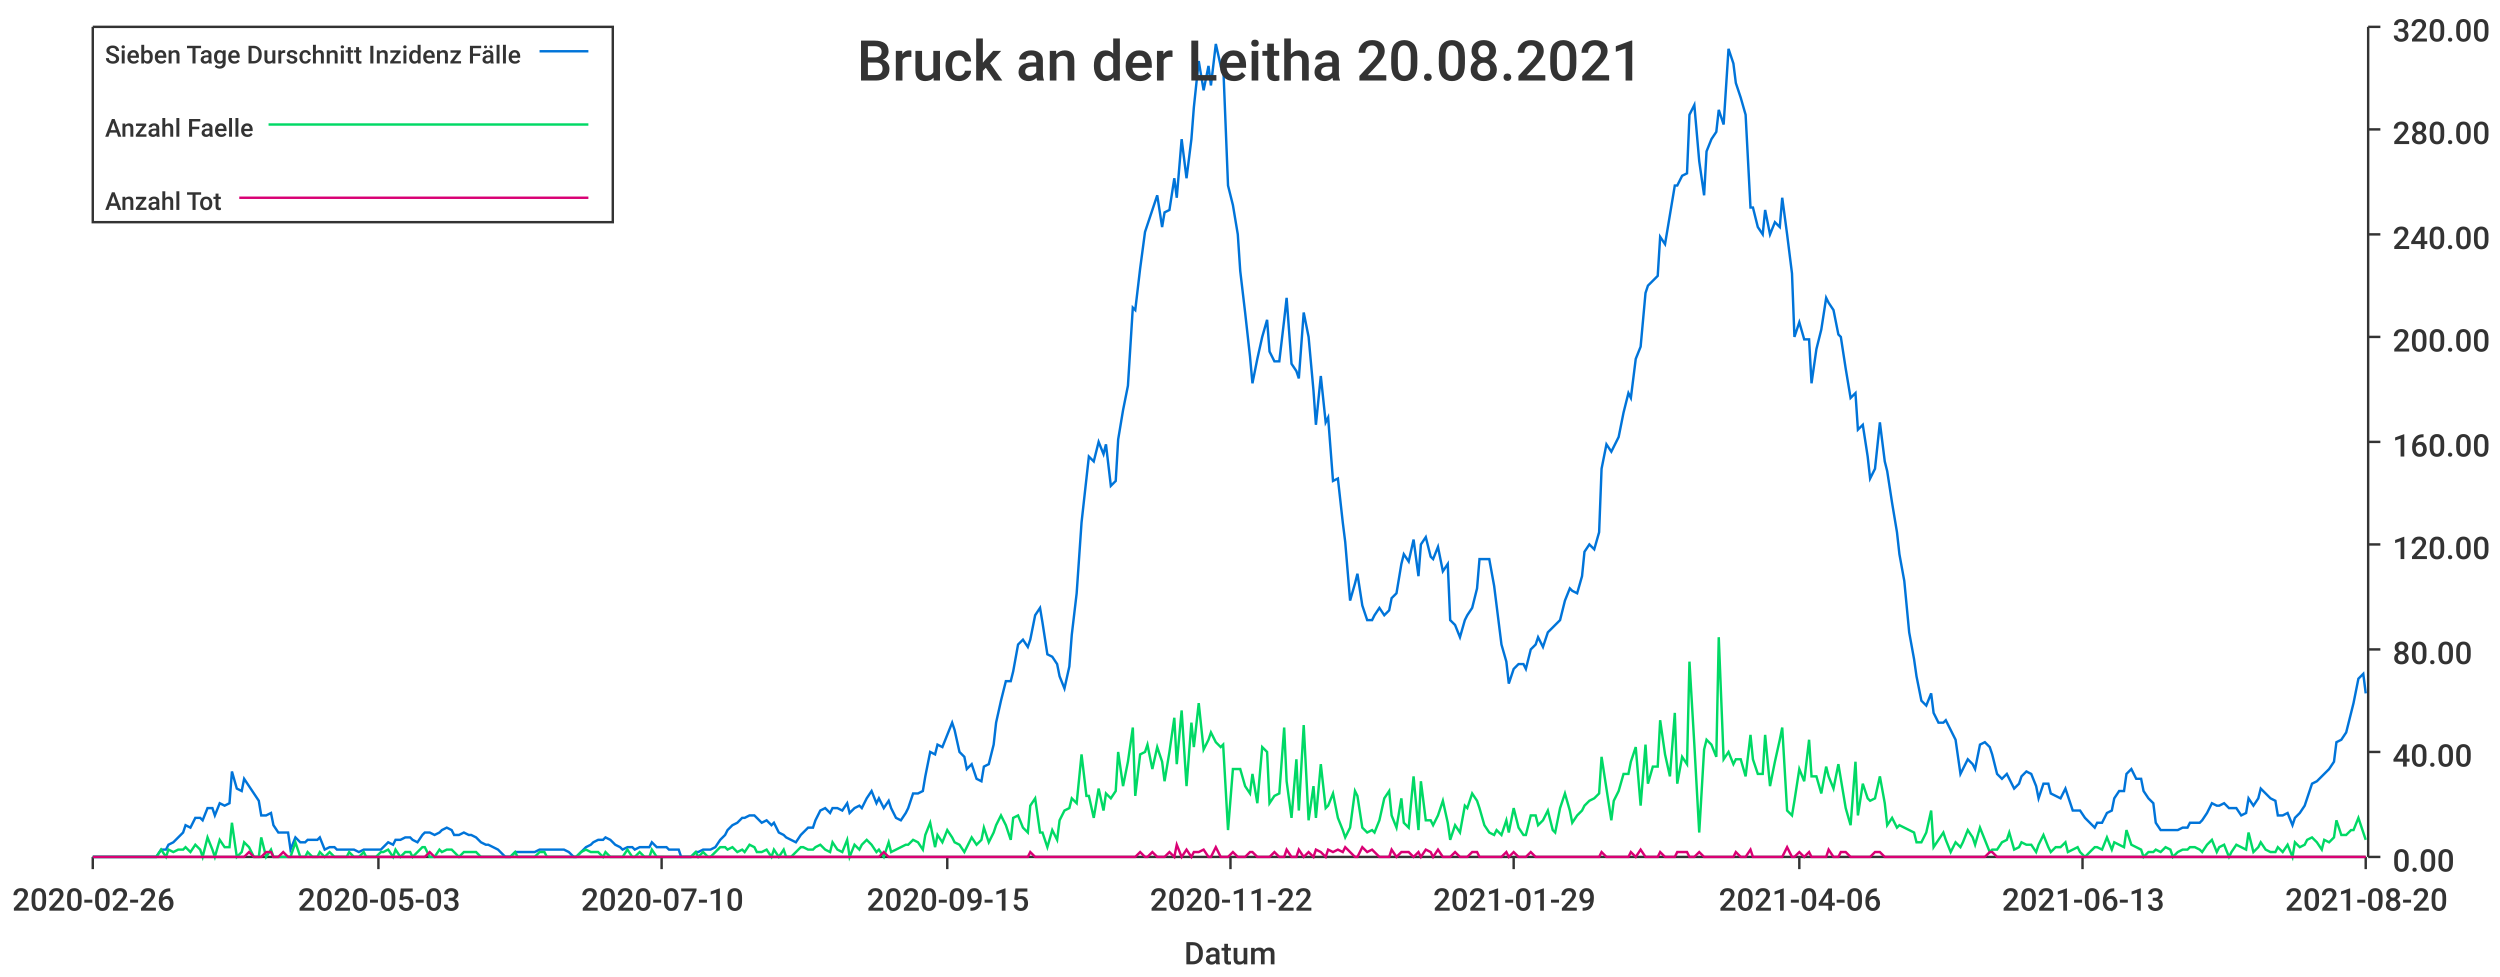
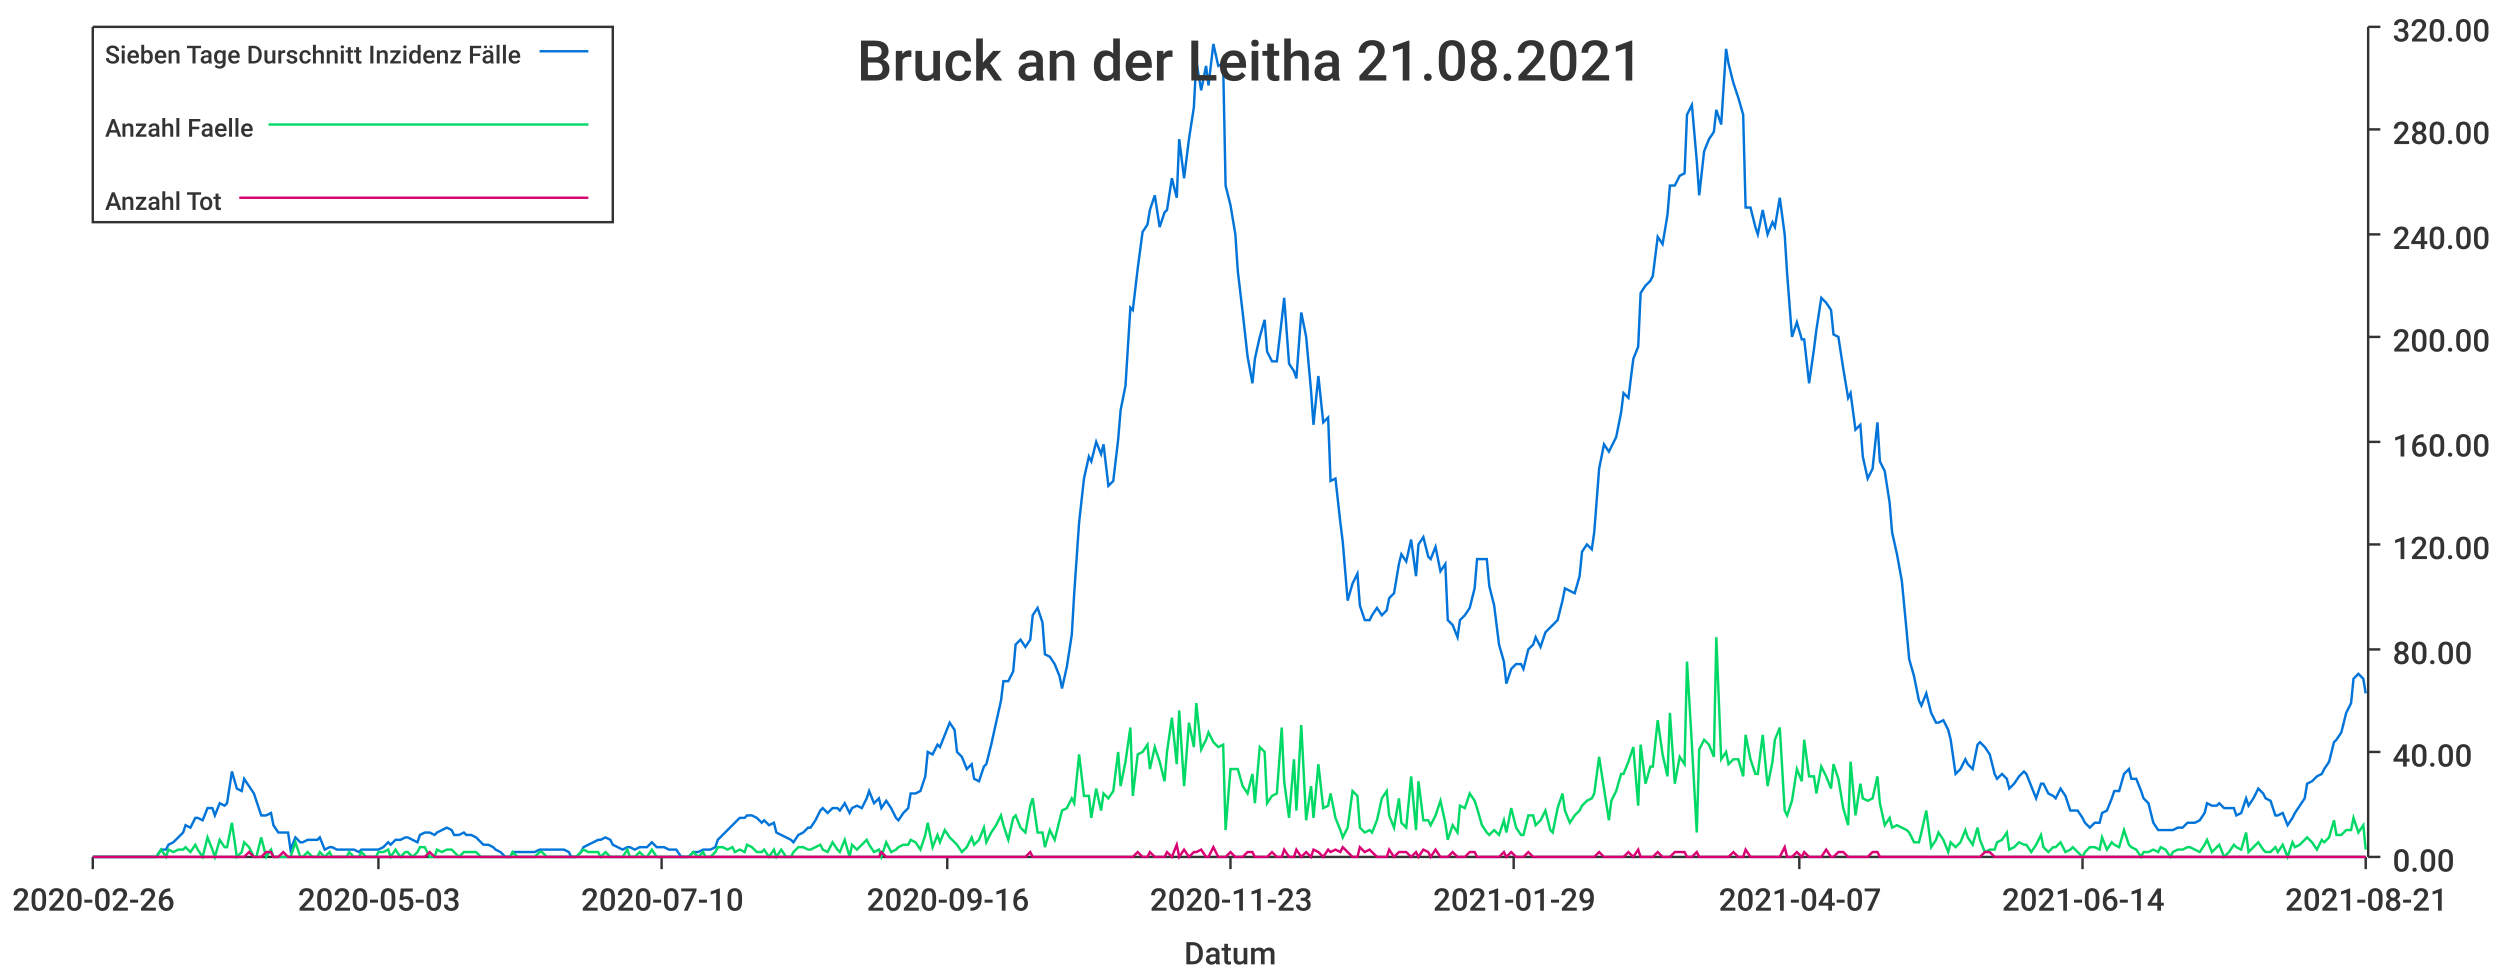
<svg xmlns="http://www.w3.org/2000/svg" width="1024" height="400">\n<path d="M 0 0 L 1024 0 L 1024 400 L 0 400 L 0 0" style="stroke-width:0;stroke:rgba(255,255,255,1.0);fill:rgba(255,255,255,1.0)" />
  <path d="M 38 11 L 969 11 L 969 351 L 38 351 L 38 11" style="stroke-width:0;stroke:rgba(255,255,255,1.0);fill:rgba(255,255,255,1.0)" />
  <path d="M 38 351 L 969 351" style="stroke-width:1;stroke:rgba(51,51,51,1.0);fill:none" />
  <path d="M 38 351 L 38 356" style="stroke-width:1;stroke:rgba(51,51,51,1.0);fill:none" />
  <text x="5" y="373" style="stroke-width:0;stroke:none;fill:rgba(51,51,51,1.0);font-size:12.8px;font-family:'Roboto Medium',sans-serif">2020-02-26</text>
  <path d="M 155 351 L 155 356" style="stroke-width:1;stroke:rgba(51,51,51,1.0);fill:none" />
  <text x="122" y="373" style="stroke-width:0;stroke:none;fill:rgba(51,51,51,1.0);font-size:12.8px;font-family:'Roboto Medium',sans-serif">2020-05-03</text>
  <path d="M 271 351 L 271 356" style="stroke-width:1;stroke:rgba(51,51,51,1.0);fill:none" />
  <text x="238" y="373" style="stroke-width:0;stroke:none;fill:rgba(51,51,51,1.0);font-size:12.8px;font-family:'Roboto Medium',sans-serif">2020-07-10</text>
  <path d="M 388 351 L 388 356" style="stroke-width:1;stroke:rgba(51,51,51,1.0);fill:none" />
-   <text x="355" y="373" style="stroke-width:0;stroke:none;fill:rgba(51,51,51,1.0);font-size:12.8px;font-family:'Roboto Medium',sans-serif">2020-09-15</text>
+   <text x="355" y="373" style="stroke-width:0;stroke:none;fill:rgba(51,51,51,1.0);font-size:12.8px;font-family:'Roboto Medium',sans-serif">2020-09-16</text>
  <path d="M 504 351 L 504 356" style="stroke-width:1;stroke:rgba(51,51,51,1.0);fill:none" />
-   <text x="471" y="373" style="stroke-width:0;stroke:none;fill:rgba(51,51,51,1.0);font-size:12.8px;font-family:'Roboto Medium',sans-serif">2020-11-22</text>
+   <text x="471" y="373" style="stroke-width:0;stroke:none;fill:rgba(51,51,51,1.0);font-size:12.8px;font-family:'Roboto Medium',sans-serif">2020-11-23</text>
  <path d="M 620 351 L 620 356" style="stroke-width:1;stroke:rgba(51,51,51,1.0);fill:none" />
  <text x="587" y="373" style="stroke-width:0;stroke:none;fill:rgba(51,51,51,1.0);font-size:12.8px;font-family:'Roboto Medium',sans-serif">2021-01-29</text>
  <path d="M 737 351 L 737 356" style="stroke-width:1;stroke:rgba(51,51,51,1.0);fill:none" />
-   <text x="704" y="373" style="stroke-width:0;stroke:none;fill:rgba(51,51,51,1.0);font-size:12.8px;font-family:'Roboto Medium',sans-serif">2021-04-06</text>
+   <text x="704" y="373" style="stroke-width:0;stroke:none;fill:rgba(51,51,51,1.0);font-size:12.8px;font-family:'Roboto Medium',sans-serif">2021-04-07</text>
  <path d="M 853 351 L 853 356" style="stroke-width:1;stroke:rgba(51,51,51,1.0);fill:none" />
-   <text x="820" y="373" style="stroke-width:0;stroke:none;fill:rgba(51,51,51,1.0);font-size:12.8px;font-family:'Roboto Medium',sans-serif">2021-06-13</text>
+   <text x="820" y="373" style="stroke-width:0;stroke:none;fill:rgba(51,51,51,1.0);font-size:12.8px;font-family:'Roboto Medium',sans-serif">2021-06-14</text>
  <path d="M 969 351 L 969 356" style="stroke-width:1;stroke:rgba(51,51,51,1.0);fill:none" />
-   <text x="936" y="373" style="stroke-width:0;stroke:none;fill:rgba(51,51,51,1.0);font-size:12.8px;font-family:'Roboto Medium',sans-serif">2021-08-20</text>
+   <text x="936" y="373" style="stroke-width:0;stroke:none;fill:rgba(51,51,51,1.0);font-size:12.8px;font-family:'Roboto Medium',sans-serif">2021-08-21</text>
  <text x="485" y="395" style="stroke-width:0;stroke:none;fill:rgba(51,51,51,1.0);font-size:12.8px;font-family:'Roboto Medium',sans-serif">Datum</text>
  <path d="M 970 351 L 970 11" style="stroke-width:1;stroke:rgba(51,51,51,1.0);fill:none" />
  <path d="M 970 351 L 975 351" style="stroke-width:1;stroke:rgba(51,51,51,1.0);fill:none" />
  <text x="980" y="357" style="stroke-width:0;stroke:none;fill:rgba(51,51,51,1.0);font-size:12.8px;font-family:'Roboto Medium',sans-serif">0.00</text>
  <path d="M 970 308 L 975 308" style="stroke-width:1;stroke:rgba(51,51,51,1.0);fill:none" />
  <text x="980" y="314" style="stroke-width:0;stroke:none;fill:rgba(51,51,51,1.0);font-size:12.8px;font-family:'Roboto Medium',sans-serif">40.00</text>
  <path d="M 970 266 L 975 266" style="stroke-width:1;stroke:rgba(51,51,51,1.0);fill:none" />
  <text x="980" y="272" style="stroke-width:0;stroke:none;fill:rgba(51,51,51,1.0);font-size:12.8px;font-family:'Roboto Medium',sans-serif">80.00</text>
  <path d="M 970 223 L 975 223" style="stroke-width:1;stroke:rgba(51,51,51,1.0);fill:none" />
  <text x="980" y="229" style="stroke-width:0;stroke:none;fill:rgba(51,51,51,1.0);font-size:12.8px;font-family:'Roboto Medium',sans-serif">120.00</text>
  <path d="M 970 181 L 975 181" style="stroke-width:1;stroke:rgba(51,51,51,1.0);fill:none" />
  <text x="980" y="187" style="stroke-width:0;stroke:none;fill:rgba(51,51,51,1.0);font-size:12.8px;font-family:'Roboto Medium',sans-serif">160.00</text>
  <path d="M 970 138 L 975 138" style="stroke-width:1;stroke:rgba(51,51,51,1.0);fill:none" />
  <text x="980" y="144" style="stroke-width:0;stroke:none;fill:rgba(51,51,51,1.0);font-size:12.8px;font-family:'Roboto Medium',sans-serif">200.00</text>
  <path d="M 970 96 L 975 96" style="stroke-width:1;stroke:rgba(51,51,51,1.0);fill:none" />
  <text x="980" y="102" style="stroke-width:0;stroke:none;fill:rgba(51,51,51,1.0);font-size:12.8px;font-family:'Roboto Medium',sans-serif">240.00</text>
  <path d="M 970 53 L 975 53" style="stroke-width:1;stroke:rgba(51,51,51,1.0);fill:none" />
  <text x="980" y="59" style="stroke-width:0;stroke:none;fill:rgba(51,51,51,1.0);font-size:12.8px;font-family:'Roboto Medium',sans-serif">280.00</text>
  <path d="M 970 11 L 975 11" style="stroke-width:1;stroke:rgba(51,51,51,1.0);fill:none" />
  <text x="980" y="17" style="stroke-width:0;stroke:none;fill:rgba(51,51,51,1.0);font-size:12.8px;font-family:'Roboto Medium',sans-serif">320.00</text>
-   <path d="M 38 351 L 40 351 L 42 351 L 44 351 L 45 351 L 47 351 L 49 351 L 51 351 L 52 351 L 54 351 L 56 351 L 57 351 L 59 351 L 61 351 L 63 351 L 64 351 L 66 348 L 68 348 L 69 346 L 71 345 L 73 343 L 75 341 L 76 338 L 78 339 L 80 335 L 82 335 L 83 336 L 85 331 L 87 331 L 88 334 L 90 329 L 92 330 L 94 329 L 95 316 L 97 323 L 99 324 L 100 319 L 102 322 L 104 325 L 106 328 L 107 334 L 109 334 L 111 333 L 112 338 L 114 341 L 116 341 L 118 341 L 119 348 L 121 343 L 123 345 L 125 345 L 126 344 L 128 344 L 130 344 L 131 343 L 133 348 L 135 347 L 137 347 L 138 348 L 140 348 L 142 348 L 143 348 L 145 348 L 147 349 L 149 348 L 150 348 L 152 348 L 154 348 L 156 348 L 157 347 L 159 345 L 161 346 L 162 344 L 164 344 L 166 343 L 168 343 L 169 344 L 171 345 L 173 342 L 174 341 L 176 341 L 178 342 L 180 341 L 181 340 L 183 339 L 185 340 L 186 342 L 188 342 L 190 341 L 192 342 L 193 342 L 195 343 L 197 345 L 199 346 L 200 346 L 202 347 L 204 348 L 205 349 L 207 351 L 209 351 L 211 349 L 212 349 L 214 349 L 216 349 L 217 349 L 219 349 L 221 348 L 223 348 L 224 348 L 226 348 L 228 348 L 230 348 L 231 348 L 233 349 L 235 351 L 236 351 L 238 349 L 240 347 L 242 346 L 243 345 L 245 344 L 247 344 L 248 343 L 250 344 L 252 346 L 254 347 L 255 348 L 257 347 L 259 347 L 260 348 L 262 347 L 264 347 L 266 347 L 267 345 L 269 347 L 271 347 L 273 347 L 274 348 L 276 348 L 278 348 L 279 351 L 281 351 L 283 351 L 285 349 L 286 349 L 288 348 L 290 348 L 291 348 L 293 347 L 295 344 L 297 342 L 298 340 L 300 338 L 302 337 L 304 335 L 305 335 L 307 334 L 309 334 L 310 335 L 312 337 L 314 336 L 316 338 L 317 337 L 319 341 L 321 342 L 322 343 L 324 344 L 326 345 L 328 342 L 329 341 L 331 339 L 333 339 L 334 336 L 336 332 L 338 331 L 340 333 L 341 331 L 343 331 L 345 332 L 347 329 L 348 333 L 350 331 L 352 330 L 353 331 L 355 327 L 357 324 L 359 329 L 360 327 L 362 331 L 364 328 L 365 331 L 367 335 L 369 336 L 371 333 L 372 331 L 374 325 L 376 325 L 378 324 L 379 318 L 381 308 L 383 309 L 384 305 L 386 306 L 388 301 L 390 296 L 391 299 L 393 308 L 395 310 L 396 315 L 398 313 L 400 319 L 402 320 L 403 314 L 405 313 L 407 305 L 408 296 L 410 287 L 412 279 L 414 279 L 415 275 L 417 264 L 419 262 L 421 265 L 422 262 L 424 252 L 426 249 L 427 255 L 429 268 L 431 269 L 433 272 L 434 277 L 436 282 L 438 273 L 439 260 L 441 243 L 443 214 L 445 196 L 446 187 L 448 189 L 450 181 L 452 186 L 453 182 L 455 199 L 457 197 L 458 180 L 460 168 L 462 158 L 464 126 L 465 127 L 467 110 L 469 95 L 470 92 L 472 86 L 474 80 L 476 93 L 477 87 L 479 86 L 481 73 L 482 81 L 484 57 L 486 73 L 488 57 L 489 44 L 491 25 L 493 37 L 495 27 L 496 35 L 498 18 L 500 27 L 501 26 L 503 76 L 505 84 L 507 96 L 508 111 L 510 128 L 512 146 L 513 157 L 515 147 L 517 138 L 519 131 L 520 144 L 522 148 L 524 148 L 526 131 L 527 122 L 529 149 L 531 152 L 532 155 L 534 128 L 536 138 L 538 160 L 539 174 L 541 154 L 543 173 L 544 171 L 546 197 L 548 196 L 550 214 L 551 222 L 553 246 L 555 239 L 556 235 L 558 248 L 560 254 L 562 254 L 563 252 L 565 249 L 567 252 L 569 250 L 570 245 L 572 243 L 574 231 L 575 227 L 577 230 L 579 221 L 581 236 L 582 223 L 584 220 L 586 228 L 587 229 L 589 224 L 591 234 L 593 231 L 594 254 L 596 256 L 598 261 L 600 254 L 601 252 L 603 249 L 605 241 L 606 229 L 608 229 L 610 229 L 612 240 L 613 248 L 615 264 L 617 271 L 618 280 L 620 274 L 622 272 L 624 272 L 625 274 L 627 266 L 629 264 L 630 261 L 632 265 L 634 259 L 636 257 L 637 256 L 639 254 L 641 246 L 643 241 L 644 242 L 646 243 L 648 236 L 649 226 L 651 223 L 653 225 L 655 218 L 656 192 L 658 182 L 660 185 L 661 183 L 663 179 L 665 169 L 667 161 L 668 163 L 670 147 L 672 142 L 674 120 L 675 117 L 677 115 L 679 113 L 680 97 L 682 100 L 684 88 L 686 76 L 687 76 L 689 72 L 691 71 L 692 47 L 694 43 L 696 66 L 698 80 L 699 62 L 701 57 L 703 54 L 704 45 L 706 51 L 708 20 L 710 26 L 711 34 L 713 40 L 715 47 L 717 85 L 718 85 L 720 93 L 722 96 L 723 86 L 725 96 L 727 91 L 729 93 L 730 81 L 732 96 L 734 112 L 735 138 L 737 132 L 739 139 L 741 139 L 742 157 L 744 143 L 746 135 L 748 122 L 749 124 L 751 127 L 753 137 L 754 138 L 756 151 L 758 163 L 760 161 L 761 176 L 763 174 L 765 187 L 766 196 L 768 192 L 770 173 L 772 189 L 773 193 L 775 206 L 777 218 L 778 227 L 780 238 L 782 259 L 784 270 L 785 277 L 787 287 L 789 289 L 791 284 L 792 292 L 794 296 L 796 296 L 797 295 L 799 299 L 801 303 L 803 317 L 804 315 L 806 311 L 808 313 L 809 315 L 811 305 L 813 304 L 815 306 L 816 309 L 818 317 L 820 319 L 822 317 L 823 319 L 825 323 L 827 321 L 828 318 L 830 316 L 832 317 L 834 322 L 835 327 L 837 321 L 839 321 L 840 325 L 842 326 L 844 327 L 846 323 L 847 326 L 849 332 L 851 332 L 852 332 L 854 335 L 856 337 L 858 339 L 859 337 L 861 337 L 863 333 L 865 332 L 866 327 L 868 324 L 870 324 L 871 317 L 873 315 L 875 319 L 877 319 L 878 324 L 880 327 L 882 329 L 883 337 L 885 340 L 887 340 L 889 340 L 890 340 L 892 340 L 894 339 L 896 339 L 897 337 L 899 337 L 901 337 L 902 336 L 904 333 L 906 329 L 908 330 L 909 330 L 911 329 L 913 331 L 914 331 L 916 331 L 918 334 L 920 333 L 921 327 L 923 330 L 925 327 L 926 323 L 928 325 L 930 327 L 932 328 L 933 334 L 935 334 L 937 333 L 939 338 L 940 335 L 942 333 L 944 330 L 945 327 L 947 321 L 949 320 L 951 318 L 952 317 L 954 315 L 956 312 L 957 304 L 959 303 L 961 300 L 963 292 L 964 288 L 966 278 L 968 276 L 969 284" style="stroke-width:1;stroke:rgba(0,116,217,1.0);fill:none" />
-   <path d="M 38 351 L 40 351 L 42 351 L 44 351 L 45 351 L 47 351 L 49 351 L 51 351 L 52 351 L 54 351 L 56 351 L 57 351 L 59 351 L 61 351 L 63 351 L 64 351 L 66 348 L 68 351 L 69 348 L 71 349 L 73 348 L 75 348 L 76 347 L 78 349 L 80 346 L 82 348 L 83 351 L 85 343 L 87 348 L 88 351 L 90 344 L 92 347 L 94 347 L 95 337 L 97 351 L 99 349 L 100 345 L 102 347 L 104 351 L 106 351 L 107 343 L 109 351 L 111 348 L 112 351 L 114 351 L 116 351 L 118 351 L 119 351 L 121 345 L 123 351 L 125 351 L 126 349 L 128 351 L 130 351 L 131 349 L 133 351 L 135 349 L 137 351 L 138 351 L 140 351 L 142 351 L 143 349 L 145 351 L 147 351 L 149 349 L 150 351 L 152 351 L 154 351 L 156 349 L 157 349 L 159 348 L 161 351 L 162 348 L 164 351 L 166 349 L 168 349 L 169 351 L 171 349 L 173 347 L 174 347 L 176 351 L 178 351 L 180 348 L 181 349 L 183 348 L 185 348 L 186 349 L 188 351 L 190 349 L 192 349 L 193 349 L 195 349 L 197 351 L 199 351 L 200 351 L 202 351 L 204 351 L 205 351 L 207 351 L 209 351 L 211 349 L 212 351 L 214 351 L 216 351 L 217 351 L 219 351 L 221 349 L 223 349 L 224 351 L 226 351 L 228 351 L 230 351 L 231 351 L 233 351 L 235 351 L 236 351 L 238 349 L 240 348 L 242 349 L 243 349 L 245 349 L 247 351 L 248 349 L 250 351 L 252 351 L 254 351 L 255 351 L 257 348 L 259 351 L 260 351 L 262 349 L 264 351 L 266 351 L 267 348 L 269 351 L 271 351 L 273 351 L 274 351 L 276 351 L 278 351 L 279 351 L 281 351 L 283 351 L 285 349 L 286 351 L 288 349 L 290 351 L 291 351 L 293 349 L 295 347 L 297 347 L 298 348 L 300 347 L 302 349 L 304 348 L 305 349 L 307 346 L 309 347 L 310 349 L 312 349 L 314 348 L 316 351 L 317 348 L 319 351 L 321 348 L 322 351 L 324 351 L 326 349 L 328 347 L 329 347 L 331 348 L 333 348 L 334 347 L 336 346 L 338 348 L 340 349 L 341 345 L 343 348 L 345 349 L 347 344 L 348 351 L 350 346 L 352 348 L 353 346 L 355 344 L 357 346 L 359 349 L 360 348 L 362 351 L 364 345 L 365 349 L 367 348 L 369 347 L 371 346 L 372 346 L 374 344 L 376 345 L 378 348 L 379 342 L 381 337 L 383 347 L 384 342 L 386 345 L 388 340 L 390 343 L 391 345 L 393 346 L 395 349 L 396 347 L 398 343 L 400 346 L 402 344 L 403 339 L 405 345 L 407 341 L 408 338 L 410 334 L 412 338 L 414 344 L 415 335 L 417 334 L 419 339 L 421 341 L 422 330 L 424 327 L 426 341 L 427 341 L 429 347 L 431 340 L 433 344 L 434 336 L 436 332 L 438 331 L 439 327 L 441 329 L 443 309 L 445 326 L 446 326 L 448 335 L 450 323 L 452 332 L 453 325 L 455 327 L 457 324 L 458 308 L 460 322 L 462 312 L 464 298 L 465 326 L 467 309 L 469 308 L 470 305 L 472 315 L 474 306 L 476 312 L 477 320 L 479 308 L 481 294 L 482 313 L 484 291 L 486 322 L 488 296 L 489 306 L 491 288 L 493 307 L 495 303 L 496 300 L 498 304 L 500 306 L 501 305 L 503 340 L 505 315 L 507 315 L 508 315 L 510 322 L 512 325 L 513 317 L 515 329 L 517 306 L 519 308 L 520 329 L 522 326 L 524 325 L 526 298 L 527 320 L 529 335 L 531 311 L 532 332 L 534 297 L 536 336 L 538 322 L 539 335 L 541 313 L 543 331 L 544 330 L 546 325 L 548 335 L 550 340 L 551 343 L 553 339 L 555 324 L 556 326 L 558 339 L 560 341 L 562 340 L 563 341 L 565 336 L 567 327 L 569 324 L 570 334 L 572 339 L 574 327 L 575 337 L 577 339 L 579 318 L 581 340 L 582 320 L 584 336 L 586 336 L 587 338 L 589 334 L 591 328 L 593 337 L 594 344 L 596 338 L 598 341 L 600 330 L 601 331 L 603 325 L 605 328 L 606 331 L 608 338 L 610 341 L 612 342 L 613 340 L 615 342 L 617 336 L 618 341 L 620 331 L 622 339 L 624 342 L 625 342 L 627 334 L 629 334 L 630 338 L 632 336 L 634 332 L 636 340 L 637 341 L 639 331 L 641 325 L 643 332 L 644 337 L 646 334 L 648 332 L 649 330 L 651 328 L 653 327 L 655 325 L 656 310 L 658 323 L 660 336 L 661 328 L 663 324 L 665 317 L 667 317 L 668 312 L 670 306 L 672 330 L 674 305 L 675 321 L 677 314 L 679 314 L 680 295 L 682 309 L 684 318 L 686 292 L 687 321 L 689 310 L 691 313 L 692 271 L 694 305 L 696 341 L 698 307 L 699 303 L 701 305 L 703 310 L 704 261 L 706 311 L 708 308 L 710 313 L 711 311 L 713 311 L 715 318 L 717 301 L 718 311 L 720 317 L 722 317 L 723 301 L 725 322 L 727 312 L 729 303 L 730 298 L 732 332 L 734 334 L 735 328 L 737 315 L 739 320 L 741 303 L 742 318 L 744 318 L 746 325 L 748 314 L 749 318 L 751 323 L 753 313 L 754 319 L 756 331 L 758 338 L 760 312 L 761 334 L 763 321 L 765 327 L 766 328 L 768 327 L 770 318 L 772 329 L 773 338 L 775 335 L 777 339 L 778 338 L 780 339 L 782 340 L 784 341 L 785 345 L 787 345 L 789 341 L 791 332 L 792 347 L 794 344 L 796 341 L 797 344 L 799 349 L 801 345 L 803 347 L 804 345 L 806 340 L 808 343 L 809 346 L 811 339 L 813 344 L 815 349 L 816 348 L 818 348 L 820 345 L 822 344 L 823 341 L 825 348 L 827 347 L 828 345 L 830 346 L 832 346 L 834 349 L 835 346 L 837 342 L 839 347 L 840 349 L 842 347 L 844 347 L 846 345 L 847 349 L 849 348 L 851 347 L 852 349 L 854 351 L 856 349 L 858 347 L 859 347 L 861 348 L 863 343 L 865 348 L 866 345 L 868 346 L 870 347 L 871 340 L 873 346 L 875 347 L 877 348 L 878 351 L 880 349 L 882 349 L 883 348 L 885 349 L 887 347 L 889 348 L 890 351 L 892 349 L 894 348 L 896 348 L 897 347 L 899 347 L 901 348 L 902 349 L 904 346 L 906 344 L 908 349 L 909 347 L 911 346 L 913 351 L 914 349 L 916 346 L 918 347 L 920 348 L 921 341 L 923 349 L 925 347 L 926 345 L 928 348 L 930 349 L 932 349 L 933 347 L 935 349 L 937 346 L 939 351 L 940 345 L 942 347 L 944 346 L 945 344 L 947 343 L 949 345 L 951 348 L 952 344 L 954 345 L 956 343 L 957 336 L 959 342 L 961 342 L 963 340 L 964 340 L 966 335 L 968 341 L 969 344" style="stroke-width:1;stroke:rgba(0,217,101,1.0);fill:none" />
-   <path d="M 38 351 L 40 351 L 42 351 L 44 351 L 45 351 L 47 351 L 49 351 L 51 351 L 52 351 L 54 351 L 56 351 L 57 351 L 59 351 L 61 351 L 63 351 L 64 351 L 66 351 L 68 351 L 69 351 L 71 351 L 73 351 L 75 351 L 76 351 L 78 351 L 80 351 L 82 351 L 83 351 L 85 351 L 87 351 L 88 351 L 90 351 L 92 351 L 94 351 L 95 351 L 97 351 L 99 351 L 100 351 L 102 349 L 104 351 L 106 351 L 107 351 L 109 349 L 111 349 L 112 351 L 114 351 L 116 349 L 118 351 L 119 351 L 121 351 L 123 351 L 125 351 L 126 351 L 128 351 L 130 351 L 131 351 L 133 351 L 135 351 L 137 351 L 138 351 L 140 351 L 142 351 L 143 351 L 145 351 L 147 351 L 149 351 L 150 351 L 152 351 L 154 351 L 156 351 L 157 351 L 159 351 L 161 351 L 162 351 L 164 351 L 166 351 L 168 351 L 169 351 L 171 351 L 173 351 L 174 351 L 176 349 L 178 351 L 180 351 L 181 351 L 183 351 L 185 351 L 186 351 L 188 351 L 190 351 L 192 351 L 193 351 L 195 351 L 197 351 L 199 351 L 200 351 L 202 351 L 204 351 L 205 351 L 207 351 L 209 351 L 211 351 L 212 351 L 214 351 L 216 351 L 217 351 L 219 351 L 221 351 L 223 351 L 224 351 L 226 351 L 228 351 L 230 351 L 231 351 L 233 351 L 235 351 L 236 351 L 238 351 L 240 351 L 242 351 L 243 351 L 245 351 L 247 351 L 248 351 L 250 351 L 252 351 L 254 351 L 255 351 L 257 351 L 259 351 L 260 351 L 262 351 L 264 351 L 266 351 L 267 351 L 269 351 L 271 351 L 273 351 L 274 351 L 276 351 L 278 351 L 279 351 L 281 351 L 283 351 L 285 351 L 286 351 L 288 351 L 290 351 L 291 351 L 293 351 L 295 351 L 297 351 L 298 351 L 300 351 L 302 351 L 304 351 L 305 351 L 307 351 L 309 351 L 310 351 L 312 351 L 314 351 L 316 351 L 317 351 L 319 351 L 321 351 L 322 351 L 324 351 L 326 351 L 328 351 L 329 351 L 331 351 L 333 351 L 334 351 L 336 351 L 338 351 L 340 351 L 341 351 L 343 351 L 345 351 L 347 351 L 348 351 L 350 351 L 352 351 L 353 351 L 355 351 L 357 351 L 359 351 L 360 351 L 362 349 L 364 351 L 365 351 L 367 351 L 369 351 L 371 351 L 372 351 L 374 351 L 376 351 L 378 351 L 379 351 L 381 351 L 383 351 L 384 351 L 386 351 L 388 351 L 390 351 L 391 351 L 393 351 L 395 351 L 396 351 L 398 351 L 400 351 L 402 351 L 403 351 L 405 351 L 407 351 L 408 351 L 410 351 L 412 351 L 414 351 L 415 351 L 417 351 L 419 351 L 421 351 L 422 349 L 424 351 L 426 351 L 427 351 L 429 351 L 431 351 L 433 351 L 434 351 L 436 351 L 438 351 L 439 351 L 441 351 L 443 351 L 445 351 L 446 351 L 448 351 L 450 351 L 452 351 L 453 351 L 455 351 L 457 351 L 458 351 L 460 351 L 462 351 L 464 351 L 465 351 L 467 349 L 469 351 L 470 351 L 472 349 L 474 351 L 476 351 L 477 351 L 479 349 L 481 351 L 482 346 L 484 351 L 486 348 L 488 351 L 489 349 L 491 349 L 493 348 L 495 351 L 496 351 L 498 347 L 500 351 L 501 351 L 503 351 L 505 349 L 507 351 L 508 351 L 510 351 L 512 349 L 513 349 L 515 351 L 517 351 L 519 351 L 520 351 L 522 349 L 524 351 L 526 351 L 527 348 L 529 351 L 531 351 L 532 348 L 534 351 L 536 349 L 538 351 L 539 348 L 541 349 L 543 351 L 544 348 L 546 349 L 548 348 L 550 349 L 551 347 L 553 349 L 555 351 L 556 351 L 558 347 L 560 349 L 562 348 L 563 349 L 565 351 L 567 351 L 569 351 L 570 348 L 572 351 L 574 349 L 575 349 L 577 349 L 579 351 L 581 349 L 582 351 L 584 348 L 586 349 L 587 351 L 589 348 L 591 351 L 593 351 L 594 351 L 596 349 L 598 351 L 600 351 L 601 351 L 603 349 L 605 349 L 606 351 L 608 351 L 610 351 L 612 351 L 613 351 L 615 351 L 617 349 L 618 351 L 620 349 L 622 351 L 624 351 L 625 351 L 627 349 L 629 351 L 630 351 L 632 351 L 634 351 L 636 351 L 637 351 L 639 351 L 641 351 L 643 351 L 644 351 L 646 351 L 648 351 L 649 351 L 651 351 L 653 351 L 655 351 L 656 349 L 658 351 L 660 351 L 661 351 L 663 351 L 665 351 L 667 351 L 668 349 L 670 351 L 672 348 L 674 351 L 675 351 L 677 351 L 679 351 L 680 349 L 682 351 L 684 351 L 686 351 L 687 349 L 689 349 L 691 349 L 692 351 L 694 351 L 696 349 L 698 351 L 699 351 L 701 351 L 703 351 L 704 351 L 706 351 L 708 351 L 710 351 L 711 349 L 713 351 L 715 351 L 717 348 L 718 351 L 720 351 L 722 351 L 723 351 L 725 351 L 727 351 L 729 351 L 730 351 L 732 347 L 734 351 L 735 351 L 737 349 L 739 351 L 741 349 L 742 351 L 744 351 L 746 351 L 748 351 L 749 348 L 751 351 L 753 351 L 754 349 L 756 349 L 758 351 L 760 351 L 761 351 L 763 351 L 765 351 L 766 351 L 768 349 L 770 349 L 772 351 L 773 351 L 775 351 L 777 351 L 778 351 L 780 351 L 782 351 L 784 351 L 785 351 L 787 351 L 789 351 L 791 351 L 792 351 L 794 351 L 796 351 L 797 351 L 799 351 L 801 351 L 803 351 L 804 351 L 806 351 L 808 351 L 809 351 L 811 351 L 813 351 L 815 349 L 816 349 L 818 351 L 820 351 L 822 351 L 823 351 L 825 351 L 827 351 L 828 351 L 830 351 L 832 351 L 834 351 L 835 351 L 837 351 L 839 351 L 840 351 L 842 351 L 844 351 L 846 351 L 847 351 L 849 351 L 851 351 L 852 351 L 854 351 L 856 351 L 858 351 L 859 351 L 861 351 L 863 351 L 865 351 L 866 351 L 868 351 L 870 351 L 871 351 L 873 351 L 875 351 L 877 351 L 878 351 L 880 351 L 882 351 L 883 351 L 885 351 L 887 351 L 889 351 L 890 351 L 892 351 L 894 351 L 896 351 L 897 351 L 899 351 L 901 351 L 902 351 L 904 351 L 906 351 L 908 351 L 909 351 L 911 351 L 913 351 L 914 351 L 916 351 L 918 351 L 920 351 L 921 351 L 923 351 L 925 351 L 926 351 L 928 351 L 930 351 L 932 351 L 933 351 L 935 351 L 937 351 L 939 351 L 940 351 L 942 351 L 944 351 L 945 351 L 947 351 L 949 351 L 951 351 L 952 351 L 954 351 L 956 351 L 957 351 L 959 351 L 961 351 L 963 351 L 964 351 L 966 351 L 968 351 L 969 351" style="stroke-width:1;stroke:rgba(217,0,116,1.0);fill:none" />
-   <text x="351" y="33" style="stroke-width:0;stroke:none;fill:rgba(51,51,51,1.0);font-size:23.0px;font-family:'Roboto Medium',sans-serif">Bruck an der Leitha 20.08.2021</text>
+   <path d="M 38 351 L 40 351 L 42 351 L 44 351 L 45 351 L 47 351 L 49 351 L 51 351 L 52 351 L 54 351 L 56 351 L 57 351 L 59 351 L 61 351 L 63 351 L 64 351 L 66 348 L 68 348 L 69 346 L 71 345 L 73 343 L 75 341 L 76 338 L 78 339 L 80 335 L 81 335 L 83 336 L 85 331 L 87 331 L 88 334 L 90 329 L 92 330 L 93 329 L 95 316 L 97 323 L 99 324 L 100 319 L 102 322 L 104 325 L 105 328 L 107 334 L 109 334 L 111 333 L 112 338 L 114 341 L 116 341 L 118 341 L 119 348 L 121 343 L 123 345 L 124 345 L 126 344 L 128 344 L 130 344 L 131 343 L 133 348 L 135 347 L 136 347 L 138 348 L 140 348 L 142 348 L 143 348 L 145 348 L 147 349 L 148 348 L 150 348 L 152 348 L 154 348 L 155 348 L 157 347 L 159 345 L 160 346 L 162 344 L 164 344 L 166 343 L 167 343 L 169 344 L 171 345 L 172 342 L 174 341 L 176 341 L 178 342 L 179 341 L 181 340 L 183 339 L 185 340 L 186 342 L 188 342 L 190 341 L 191 342 L 193 342 L 195 343 L 197 345 L 198 346 L 200 346 L 202 347 L 203 348 L 205 349 L 207 351 L 209 351 L 210 349 L 212 349 L 214 349 L 215 349 L 217 349 L 219 349 L 221 348 L 222 348 L 224 348 L 226 348 L 227 348 L 229 348 L 231 348 L 233 349 L 234 351 L 236 351 L 238 349 L 239 347 L 241 346 L 243 345 L 245 344 L 246 344 L 248 343 L 250 344 L 251 346 L 253 347 L 255 348 L 257 347 L 258 347 L 260 348 L 262 347 L 264 347 L 265 347 L 267 345 L 269 347 L 270 347 L 272 347 L 274 348 L 276 348 L 277 348 L 279 351 L 281 351 L 282 351 L 284 349 L 286 349 L 288 348 L 289 348 L 291 348 L 293 347 L 294 344 L 296 342 L 298 340 L 300 338 L 301 337 L 303 335 L 305 335 L 306 334 L 308 334 L 310 335 L 312 337 L 313 336 L 315 338 L 317 337 L 318 341 L 320 342 L 322 343 L 324 344 L 325 345 L 327 342 L 329 341 L 331 339 L 332 339 L 334 336 L 336 332 L 337 331 L 339 333 L 341 331 L 343 331 L 344 332 L 346 329 L 348 333 L 349 331 L 351 330 L 353 331 L 355 327 L 356 324 L 358 329 L 360 327 L 361 331 L 363 328 L 365 331 L 367 335 L 368 336 L 370 333 L 372 331 L 373 325 L 375 325 L 377 324 L 379 318 L 380 308 L 382 309 L 384 305 L 385 306 L 387 301 L 389 296 L 391 299 L 392 308 L 394 310 L 396 315 L 398 313 L 399 319 L 401 320 L 403 314 L 404 313 L 406 305 L 408 296 L 410 287 L 411 279 L 413 279 L 415 275 L 416 264 L 418 262 L 420 265 L 422 262 L 423 252 L 425 249 L 427 255 L 428 268 L 430 269 L 432 272 L 434 277 L 435 282 L 437 273 L 439 260 L 440 243 L 442 214 L 444 196 L 446 187 L 447 189 L 449 181 L 451 186 L 452 182 L 454 199 L 456 197 L 458 180 L 459 168 L 461 158 L 463 126 L 464 127 L 466 110 L 468 95 L 470 92 L 471 86 L 473 80 L 475 93 L 477 87 L 478 86 L 480 73 L 482 81 L 483 57 L 485 73 L 487 57 L 489 44 L 490 25 L 492 37 L 494 27 L 495 35 L 497 18 L 499 27 L 501 26 L 502 76 L 504 84 L 506 96 L 507 111 L 509 128 L 511 146 L 513 157 L 514 147 L 516 138 L 518 131 L 519 144 L 521 148 L 523 148 L 525 131 L 526 122 L 528 149 L 530 152 L 531 155 L 533 128 L 535 138 L 537 160 L 538 174 L 540 154 L 542 173 L 544 171 L 545 197 L 547 196 L 549 214 L 550 222 L 552 246 L 554 239 L 556 235 L 557 248 L 559 254 L 561 254 L 562 252 L 564 249 L 566 252 L 568 250 L 569 245 L 571 243 L 573 231 L 574 227 L 576 230 L 578 221 L 580 236 L 581 223 L 583 220 L 585 228 L 586 229 L 588 224 L 590 234 L 592 231 L 593 254 L 595 256 L 597 261 L 598 254 L 600 252 L 602 249 L 604 241 L 605 229 L 607 229 L 609 229 L 610 240 L 612 248 L 614 264 L 616 271 L 617 280 L 619 274 L 621 272 L 623 272 L 624 274 L 626 266 L 628 264 L 629 261 L 631 265 L 633 259 L 635 257 L 636 256 L 638 254 L 640 246 L 641 241 L 643 242 L 645 243 L 647 236 L 648 226 L 650 223 L 652 225 L 653 218 L 655 192 L 657 182 L 659 185 L 660 183 L 662 179 L 664 169 L 665 161 L 667 163 L 669 147 L 671 142 L 672 120 L 674 117 L 676 115 L 677 113 L 679 97 L 681 100 L 683 88 L 684 76 L 686 76 L 688 72 L 690 71 L 691 47 L 693 43 L 695 66 L 696 80 L 698 62 L 700 57 L 702 54 L 703 45 L 705 51 L 707 20 L 708 26 L 710 34 L 712 40 L 714 47 L 715 85 L 717 85 L 719 93 L 720 96 L 722 86 L 724 96 L 726 91 L 727 93 L 729 81 L 731 96 L 732 112 L 734 138 L 736 132 L 738 139 L 739 139 L 741 157 L 743 143 L 744 135 L 746 122 L 748 124 L 750 127 L 751 137 L 753 138 L 755 151 L 757 163 L 758 161 L 760 176 L 762 174 L 763 187 L 765 196 L 767 192 L 769 173 L 770 189 L 772 193 L 774 206 L 775 218 L 777 227 L 779 238 L 781 259 L 782 270 L 784 277 L 786 287 L 787 289 L 789 284 L 791 292 L 793 296 L 794 296 L 796 295 L 798 299 L 799 303 L 801 317 L 803 315 L 805 311 L 806 313 L 808 315 L 810 305 L 811 304 L 813 306 L 815 309 L 817 317 L 818 319 L 820 317 L 822 319 L 823 323 L 825 321 L 827 318 L 829 316 L 830 317 L 832 322 L 834 327 L 836 321 L 837 321 L 839 325 L 841 326 L 842 327 L 844 323 L 846 326 L 848 332 L 849 332 L 851 332 L 853 335 L 854 337 L 856 339 L 858 337 L 860 337 L 861 333 L 863 332 L 865 327 L 866 324 L 868 324 L 870 317 L 872 315 L 873 319 L 875 319 L 877 324 L 878 327 L 880 329 L 882 337 L 884 340 L 885 340 L 887 340 L 889 340 L 890 340 L 892 339 L 894 339 L 896 337 L 897 337 L 899 337 L 901 336 L 903 333 L 904 329 L 906 330 L 908 330 L 909 329 L 911 331 L 913 331 L 915 331 L 916 334 L 918 333 L 920 327 L 921 330 L 923 327 L 925 323 L 927 325 L 928 327 L 930 328 L 932 334 L 933 334 L 935 333 L 937 338 L 939 335 L 940 333 L 942 330 L 944 327 L 945 321 L 947 320 L 949 318 L 951 317 L 952 315 L 954 312 L 956 304 L 957 303 L 959 300 L 961 292 L 963 288 L 964 278 L 966 276 L 968 278 L 969 284" style="stroke-width:1;stroke:rgba(0,116,217,1.0);fill:none" />
+   <path d="M 38 351 L 40 351 L 42 351 L 44 351 L 45 351 L 47 351 L 49 351 L 51 351 L 52 351 L 54 351 L 56 351 L 57 351 L 59 351 L 61 351 L 63 351 L 64 351 L 66 348 L 68 351 L 69 348 L 71 349 L 73 348 L 75 348 L 76 347 L 78 349 L 80 346 L 81 348 L 83 351 L 85 343 L 87 348 L 88 351 L 90 344 L 92 347 L 93 347 L 95 337 L 97 351 L 99 349 L 100 345 L 102 347 L 104 351 L 105 351 L 107 343 L 109 351 L 111 348 L 112 351 L 114 351 L 116 351 L 118 351 L 119 351 L 121 345 L 123 351 L 124 351 L 126 349 L 128 351 L 130 351 L 131 349 L 133 351 L 135 349 L 136 351 L 138 351 L 140 351 L 142 351 L 143 349 L 145 351 L 147 351 L 148 349 L 150 351 L 152 351 L 154 351 L 155 349 L 157 349 L 159 348 L 160 351 L 162 348 L 164 351 L 166 349 L 167 349 L 169 351 L 171 349 L 172 347 L 174 347 L 176 351 L 178 351 L 179 348 L 181 349 L 183 348 L 185 348 L 186 349 L 188 351 L 190 349 L 191 349 L 193 349 L 195 349 L 197 351 L 198 351 L 200 351 L 202 351 L 203 351 L 205 351 L 207 351 L 209 351 L 210 349 L 212 351 L 214 351 L 215 351 L 217 351 L 219 351 L 221 349 L 222 349 L 224 351 L 226 351 L 227 351 L 229 351 L 231 351 L 233 351 L 234 351 L 236 351 L 238 349 L 239 348 L 241 349 L 243 349 L 245 349 L 246 351 L 248 349 L 250 351 L 251 351 L 253 351 L 255 351 L 257 348 L 258 351 L 260 351 L 262 349 L 264 351 L 265 351 L 267 348 L 269 351 L 270 351 L 272 351 L 274 351 L 276 351 L 277 351 L 279 351 L 281 351 L 282 351 L 284 349 L 286 351 L 288 349 L 289 351 L 291 351 L 293 349 L 294 347 L 296 347 L 298 348 L 300 347 L 301 349 L 303 348 L 305 349 L 306 346 L 308 347 L 310 349 L 312 349 L 313 348 L 315 351 L 317 348 L 318 351 L 320 348 L 322 351 L 324 351 L 325 349 L 327 347 L 329 347 L 331 348 L 332 348 L 334 347 L 336 346 L 337 348 L 339 349 L 341 345 L 343 348 L 344 349 L 346 344 L 348 351 L 349 346 L 351 348 L 353 346 L 355 344 L 356 346 L 358 349 L 360 348 L 361 351 L 363 345 L 365 349 L 367 348 L 368 347 L 370 346 L 372 346 L 373 344 L 375 345 L 377 348 L 379 342 L 380 337 L 382 347 L 384 342 L 385 345 L 387 340 L 389 343 L 391 345 L 392 346 L 394 349 L 396 347 L 398 343 L 399 346 L 401 344 L 403 339 L 404 345 L 406 341 L 408 338 L 410 334 L 411 338 L 413 344 L 415 335 L 416 334 L 418 339 L 420 341 L 422 330 L 423 327 L 425 341 L 427 341 L 428 347 L 430 340 L 432 344 L 434 336 L 435 332 L 437 331 L 439 327 L 440 329 L 442 309 L 444 326 L 446 326 L 447 335 L 449 323 L 451 332 L 452 325 L 454 327 L 456 324 L 458 308 L 459 322 L 461 312 L 463 298 L 464 326 L 466 309 L 468 308 L 470 305 L 471 315 L 473 306 L 475 312 L 477 320 L 478 308 L 480 294 L 482 313 L 483 291 L 485 322 L 487 296 L 489 306 L 490 288 L 492 307 L 494 303 L 495 300 L 497 304 L 499 306 L 501 305 L 502 340 L 504 315 L 506 315 L 507 315 L 509 322 L 511 325 L 513 317 L 514 329 L 516 306 L 518 308 L 519 329 L 521 326 L 523 325 L 525 298 L 526 320 L 528 335 L 530 311 L 531 332 L 533 297 L 535 336 L 537 322 L 538 335 L 540 313 L 542 331 L 544 330 L 545 325 L 547 335 L 549 340 L 550 343 L 552 339 L 554 324 L 556 326 L 557 339 L 559 341 L 561 340 L 562 341 L 564 336 L 566 327 L 568 324 L 569 334 L 571 339 L 573 327 L 574 337 L 576 339 L 578 318 L 580 340 L 581 320 L 583 336 L 585 336 L 586 338 L 588 334 L 590 328 L 592 337 L 593 344 L 595 338 L 597 341 L 598 330 L 600 331 L 602 325 L 604 328 L 605 331 L 607 338 L 609 341 L 610 342 L 612 340 L 614 342 L 616 336 L 617 341 L 619 331 L 621 339 L 623 342 L 624 342 L 626 334 L 628 334 L 629 338 L 631 336 L 633 332 L 635 340 L 636 341 L 638 331 L 640 325 L 641 332 L 643 337 L 645 334 L 647 332 L 648 330 L 650 328 L 652 327 L 653 325 L 655 310 L 657 323 L 659 336 L 660 328 L 662 324 L 664 317 L 665 317 L 667 312 L 669 306 L 671 330 L 672 305 L 674 321 L 676 314 L 677 314 L 679 295 L 681 309 L 683 318 L 684 292 L 686 321 L 688 310 L 690 313 L 691 271 L 693 305 L 695 341 L 696 307 L 698 303 L 700 305 L 702 310 L 703 261 L 705 311 L 707 308 L 708 313 L 710 311 L 712 311 L 714 318 L 715 301 L 717 311 L 719 317 L 720 317 L 722 301 L 724 322 L 726 312 L 727 303 L 729 298 L 731 332 L 732 334 L 734 328 L 736 315 L 738 320 L 739 303 L 741 318 L 743 318 L 744 325 L 746 314 L 748 318 L 750 323 L 751 313 L 753 319 L 755 331 L 757 338 L 758 312 L 760 334 L 762 321 L 763 327 L 765 328 L 767 327 L 769 318 L 770 329 L 772 338 L 774 335 L 775 339 L 777 338 L 779 339 L 781 340 L 782 341 L 784 345 L 786 345 L 787 341 L 789 332 L 791 347 L 793 344 L 794 341 L 796 344 L 798 349 L 799 345 L 801 347 L 803 345 L 805 340 L 806 343 L 808 346 L 810 339 L 811 344 L 813 349 L 815 348 L 817 348 L 818 345 L 820 344 L 822 341 L 823 348 L 825 347 L 827 345 L 829 346 L 830 346 L 832 349 L 834 346 L 836 342 L 837 347 L 839 349 L 841 347 L 842 347 L 844 345 L 846 349 L 848 348 L 849 347 L 851 349 L 853 351 L 854 349 L 856 347 L 858 347 L 860 348 L 861 343 L 863 348 L 865 345 L 866 346 L 868 347 L 870 340 L 872 346 L 873 347 L 875 348 L 877 351 L 878 349 L 880 349 L 882 348 L 884 349 L 885 347 L 887 348 L 889 351 L 890 349 L 892 348 L 894 348 L 896 347 L 897 347 L 899 348 L 901 349 L 903 346 L 904 344 L 906 349 L 908 347 L 909 346 L 911 351 L 913 349 L 915 346 L 916 347 L 918 348 L 920 341 L 921 349 L 923 347 L 925 345 L 927 348 L 928 349 L 930 349 L 932 347 L 933 349 L 935 346 L 937 351 L 939 345 L 940 347 L 942 346 L 944 344 L 945 343 L 947 345 L 949 348 L 951 344 L 952 345 L 954 343 L 956 336 L 957 342 L 959 342 L 961 340 L 963 340 L 964 335 L 966 341 L 968 338 L 969 348" style="stroke-width:1;stroke:rgba(0,217,101,1.0);fill:none" />
+   <path d="M 38 351 L 40 351 L 42 351 L 44 351 L 45 351 L 47 351 L 49 351 L 51 351 L 52 351 L 54 351 L 56 351 L 57 351 L 59 351 L 61 351 L 63 351 L 64 351 L 66 351 L 68 351 L 69 351 L 71 351 L 73 351 L 75 351 L 76 351 L 78 351 L 80 351 L 81 351 L 83 351 L 85 351 L 87 351 L 88 351 L 90 351 L 92 351 L 93 351 L 95 351 L 97 351 L 99 351 L 100 351 L 102 349 L 104 351 L 105 351 L 107 351 L 109 349 L 111 349 L 112 351 L 114 351 L 116 349 L 118 351 L 119 351 L 121 351 L 123 351 L 124 351 L 126 351 L 128 351 L 130 351 L 131 351 L 133 351 L 135 351 L 136 351 L 138 351 L 140 351 L 142 351 L 143 351 L 145 351 L 147 351 L 148 351 L 150 351 L 152 351 L 154 351 L 155 351 L 157 351 L 159 351 L 160 351 L 162 351 L 164 351 L 166 351 L 167 351 L 169 351 L 171 351 L 172 351 L 174 351 L 176 349 L 178 351 L 179 351 L 181 351 L 183 351 L 185 351 L 186 351 L 188 351 L 190 351 L 191 351 L 193 351 L 195 351 L 197 351 L 198 351 L 200 351 L 202 351 L 203 351 L 205 351 L 207 351 L 209 351 L 210 351 L 212 351 L 214 351 L 215 351 L 217 351 L 219 351 L 221 351 L 222 351 L 224 351 L 226 351 L 227 351 L 229 351 L 231 351 L 233 351 L 234 351 L 236 351 L 238 351 L 239 351 L 241 351 L 243 351 L 245 351 L 246 351 L 248 351 L 250 351 L 251 351 L 253 351 L 255 351 L 257 351 L 258 351 L 260 351 L 262 351 L 264 351 L 265 351 L 267 351 L 269 351 L 270 351 L 272 351 L 274 351 L 276 351 L 277 351 L 279 351 L 281 351 L 282 351 L 284 351 L 286 351 L 288 351 L 289 351 L 291 351 L 293 351 L 294 351 L 296 351 L 298 351 L 300 351 L 301 351 L 303 351 L 305 351 L 306 351 L 308 351 L 310 351 L 312 351 L 313 351 L 315 351 L 317 351 L 318 351 L 320 351 L 322 351 L 324 351 L 325 351 L 327 351 L 329 351 L 331 351 L 332 351 L 334 351 L 336 351 L 337 351 L 339 351 L 341 351 L 343 351 L 344 351 L 346 351 L 348 351 L 349 351 L 351 351 L 353 351 L 355 351 L 356 351 L 358 351 L 360 351 L 361 349 L 363 351 L 365 351 L 367 351 L 368 351 L 370 351 L 372 351 L 373 351 L 375 351 L 377 351 L 379 351 L 380 351 L 382 351 L 384 351 L 385 351 L 387 351 L 389 351 L 391 351 L 392 351 L 394 351 L 396 351 L 398 351 L 399 351 L 401 351 L 403 351 L 404 351 L 406 351 L 408 351 L 410 351 L 411 351 L 413 351 L 415 351 L 416 351 L 418 351 L 420 351 L 422 349 L 423 351 L 425 351 L 427 351 L 428 351 L 430 351 L 432 351 L 434 351 L 435 351 L 437 351 L 439 351 L 440 351 L 442 351 L 444 351 L 446 351 L 447 351 L 449 351 L 451 351 L 452 351 L 454 351 L 456 351 L 458 351 L 459 351 L 461 351 L 463 351 L 464 351 L 466 349 L 468 351 L 470 351 L 471 349 L 473 351 L 475 351 L 477 351 L 478 349 L 480 351 L 482 346 L 483 351 L 485 348 L 487 351 L 489 349 L 490 349 L 492 348 L 494 351 L 495 351 L 497 347 L 499 351 L 501 351 L 502 351 L 504 349 L 506 351 L 507 351 L 509 351 L 511 349 L 513 349 L 514 351 L 516 351 L 518 351 L 519 351 L 521 349 L 523 351 L 525 351 L 526 348 L 528 351 L 530 351 L 531 348 L 533 351 L 535 349 L 537 351 L 538 348 L 540 349 L 542 351 L 544 348 L 545 349 L 547 348 L 549 349 L 550 347 L 552 349 L 554 351 L 556 351 L 557 347 L 559 349 L 561 348 L 562 349 L 564 351 L 566 351 L 568 351 L 569 348 L 571 351 L 573 349 L 574 349 L 576 349 L 578 351 L 580 349 L 581 351 L 583 348 L 585 349 L 586 351 L 588 348 L 590 351 L 592 351 L 593 351 L 595 349 L 597 351 L 598 351 L 600 351 L 602 349 L 604 349 L 605 351 L 607 351 L 609 351 L 610 351 L 612 351 L 614 351 L 616 349 L 617 351 L 619 349 L 621 351 L 623 351 L 624 351 L 626 349 L 628 351 L 629 351 L 631 351 L 633 351 L 635 351 L 636 351 L 638 351 L 640 351 L 641 351 L 643 351 L 645 351 L 647 351 L 648 351 L 650 351 L 652 351 L 653 351 L 655 349 L 657 351 L 659 351 L 660 351 L 662 351 L 664 351 L 665 351 L 667 349 L 669 351 L 671 348 L 672 351 L 674 351 L 676 351 L 677 351 L 679 349 L 681 351 L 683 351 L 684 351 L 686 349 L 688 349 L 690 349 L 691 351 L 693 351 L 695 349 L 696 351 L 698 351 L 700 351 L 702 351 L 703 351 L 705 351 L 707 351 L 708 351 L 710 349 L 712 351 L 714 351 L 715 348 L 717 351 L 719 351 L 720 351 L 722 351 L 724 351 L 726 351 L 727 351 L 729 351 L 731 347 L 732 351 L 734 351 L 736 349 L 738 351 L 739 349 L 741 351 L 743 351 L 744 351 L 746 351 L 748 348 L 750 351 L 751 351 L 753 349 L 755 349 L 757 351 L 758 351 L 760 351 L 762 351 L 763 351 L 765 351 L 767 349 L 769 349 L 770 351 L 772 351 L 774 351 L 775 351 L 777 351 L 779 351 L 781 351 L 782 351 L 784 351 L 786 351 L 787 351 L 789 351 L 791 351 L 793 351 L 794 351 L 796 351 L 798 351 L 799 351 L 801 351 L 803 351 L 805 351 L 806 351 L 808 351 L 810 351 L 811 351 L 813 349 L 815 349 L 817 351 L 818 351 L 820 351 L 822 351 L 823 351 L 825 351 L 827 351 L 829 351 L 830 351 L 832 351 L 834 351 L 836 351 L 837 351 L 839 351 L 841 351 L 842 351 L 844 351 L 846 351 L 848 351 L 849 351 L 851 351 L 853 351 L 854 351 L 856 351 L 858 351 L 860 351 L 861 351 L 863 351 L 865 351 L 866 351 L 868 351 L 870 351 L 872 351 L 873 351 L 875 351 L 877 351 L 878 351 L 880 351 L 882 351 L 884 351 L 885 351 L 887 351 L 889 351 L 890 351 L 892 351 L 894 351 L 896 351 L 897 351 L 899 351 L 901 351 L 903 351 L 904 351 L 906 351 L 908 351 L 909 351 L 911 351 L 913 351 L 915 351 L 916 351 L 918 351 L 920 351 L 921 351 L 923 351 L 925 351 L 927 351 L 928 351 L 930 351 L 932 351 L 933 351 L 935 351 L 937 351 L 939 351 L 940 351 L 942 351 L 944 351 L 945 351 L 947 351 L 949 351 L 951 351 L 952 351 L 954 351 L 956 351 L 957 351 L 959 351 L 961 351 L 963 351 L 964 351 L 966 351 L 968 351 L 969 351" style="stroke-width:1;stroke:rgba(217,0,116,1.0);fill:none" />
+   <text x="351" y="33" style="stroke-width:0;stroke:none;fill:rgba(51,51,51,1.0);font-size:23.0px;font-family:'Roboto Medium',sans-serif">Bruck an der Leitha 21.08.2021</text>
  <path d="M 38 11 L 251 11 L 251 91 L 38 91 L 38 11" style="stroke-width:1;stroke:rgba(51,51,51,1.0);fill:rgba(255,255,255,1.0)" />
  <text x="43" y="26" style="stroke-width:0;stroke:none;fill:rgba(51,51,51,1.0);font-size:10.2px;font-family:'Roboto Medium',sans-serif">Sieben Tage Durschnitt Inzidenz Fälle</text>
  <path d="M 221 21 L 241 21" style="stroke-width:1;stroke:rgba(0,116,217,1.0);fill:none" />
  <text x="43" y="56" style="stroke-width:0;stroke:none;fill:rgba(51,51,51,1.0);font-size:10.2px;font-family:'Roboto Medium',sans-serif">Anzahl Faelle</text>
  <path d="M 110 51 L 241 51" style="stroke-width:1;stroke:rgba(0,217,101,1.0);fill:none" />
  <text x="43" y="86" style="stroke-width:0;stroke:none;fill:rgba(51,51,51,1.0);font-size:10.2px;font-family:'Roboto Medium',sans-serif">Anzahl Tot</text>
  <path d="M 98 81 L 241 81" style="stroke-width:1;stroke:rgba(217,0,116,1.0);fill:none" />
</svg>
